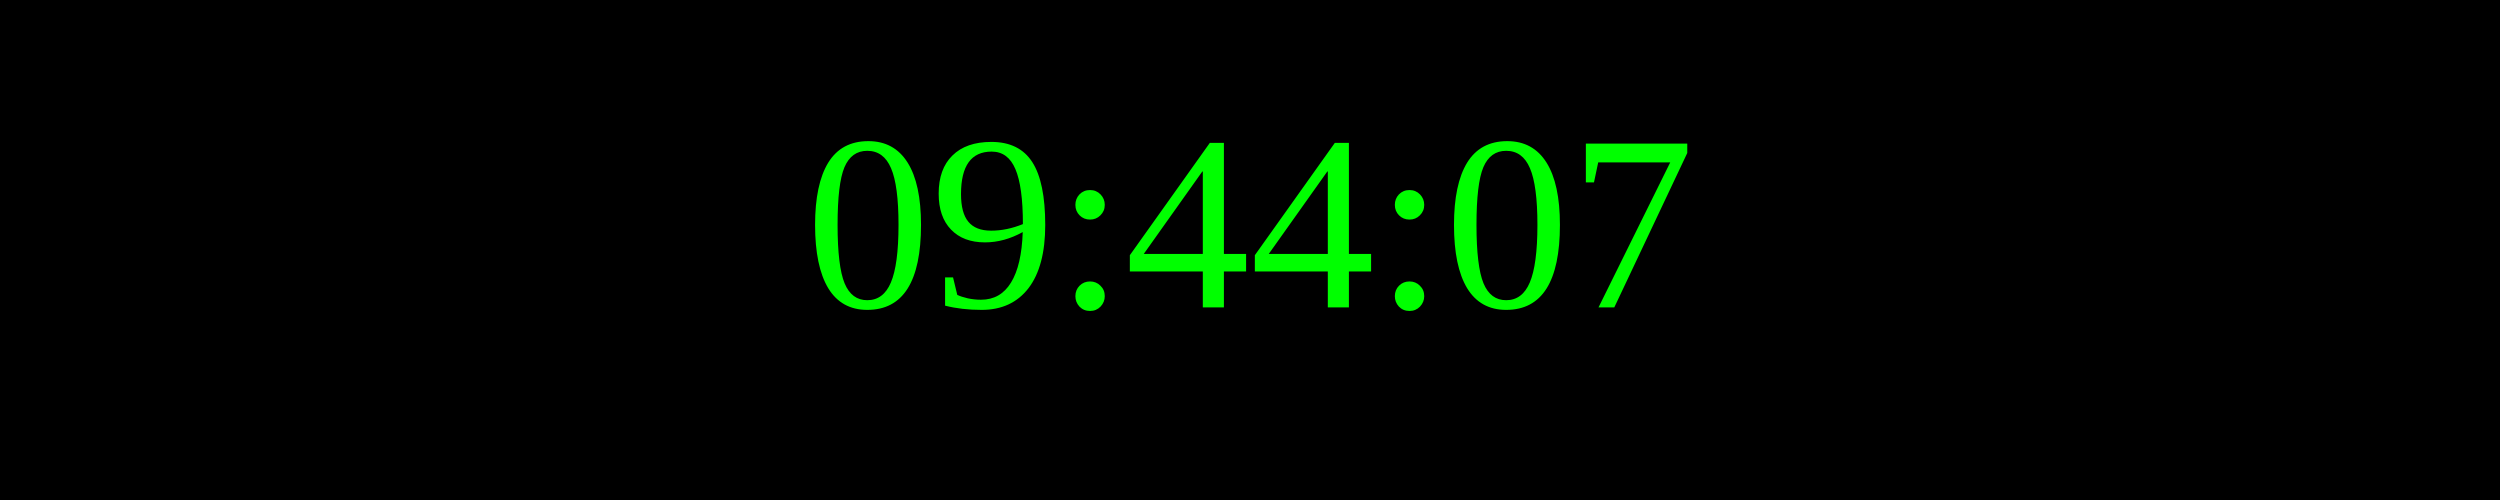
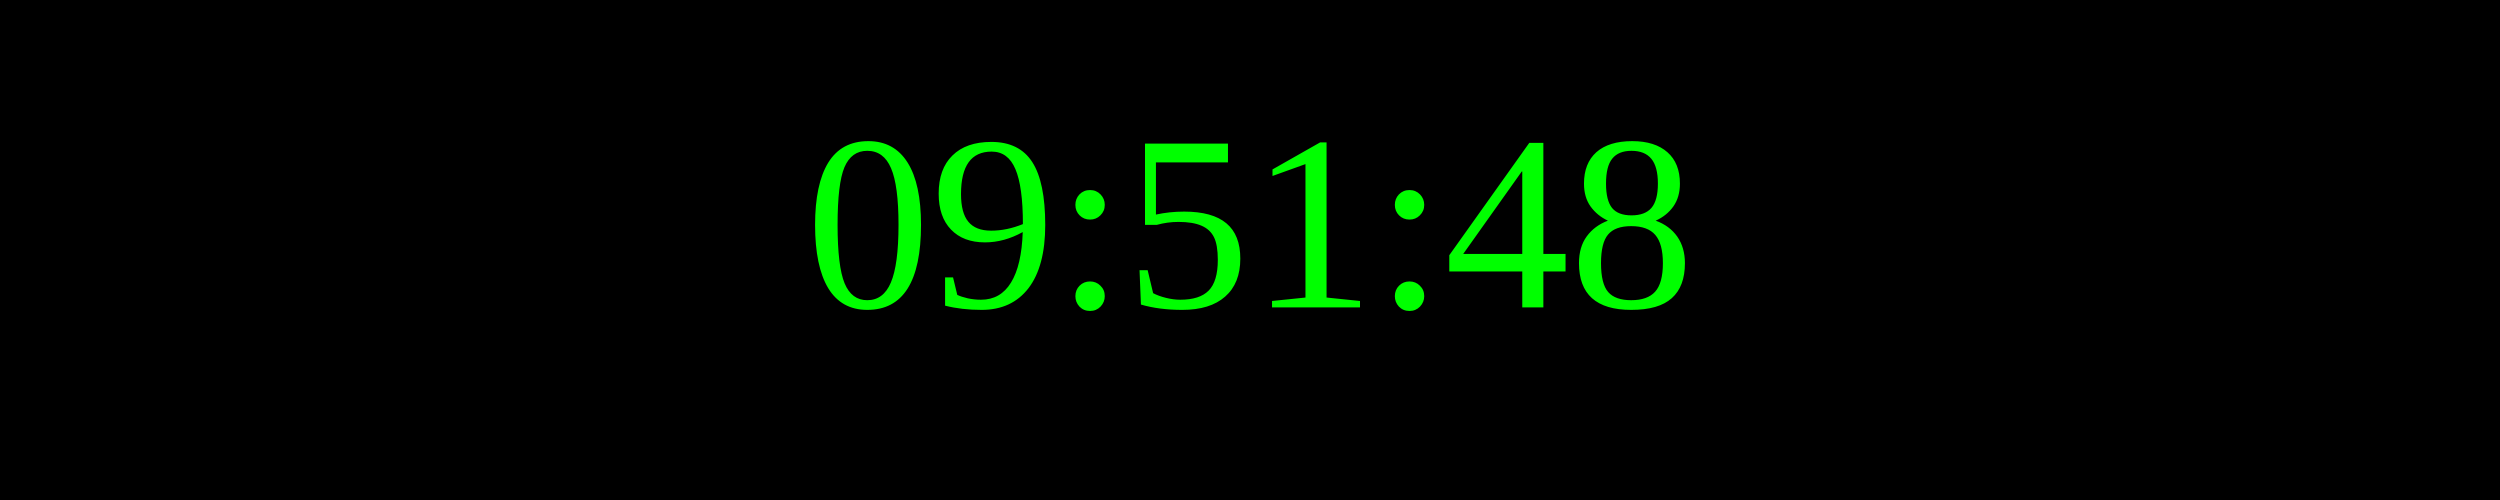
<svg xmlns="http://www.w3.org/2000/svg" width="250" height="50">
  <rect width="100%" height="100%" fill="black" />
  <text x="50%" y="50%" font-size="25" fill="lime" text-anchor="middle" dominant-baseline="middle">
- 09:44:07
+ 09:51:48
</text>
</svg>
